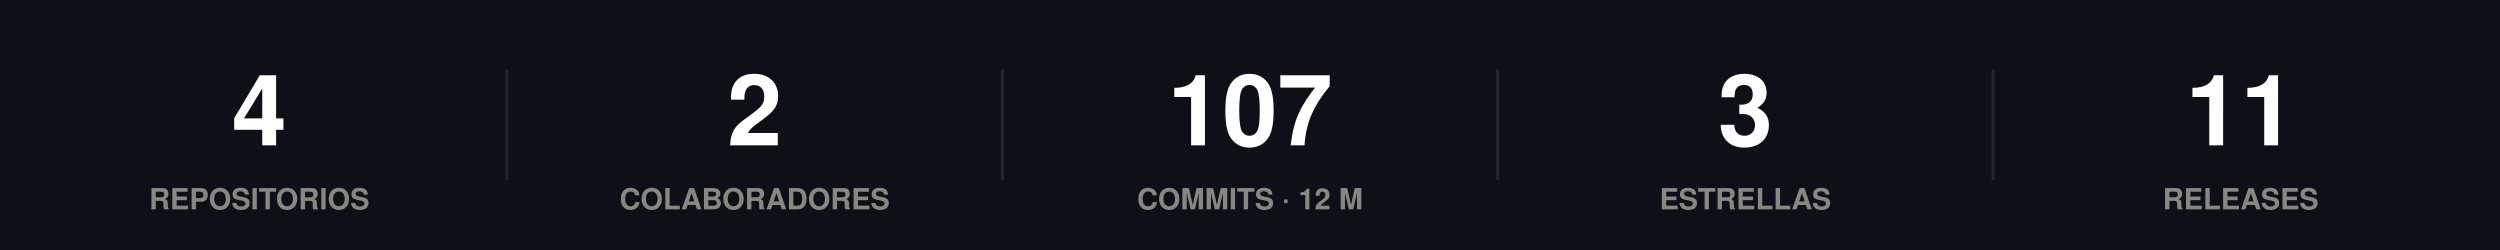
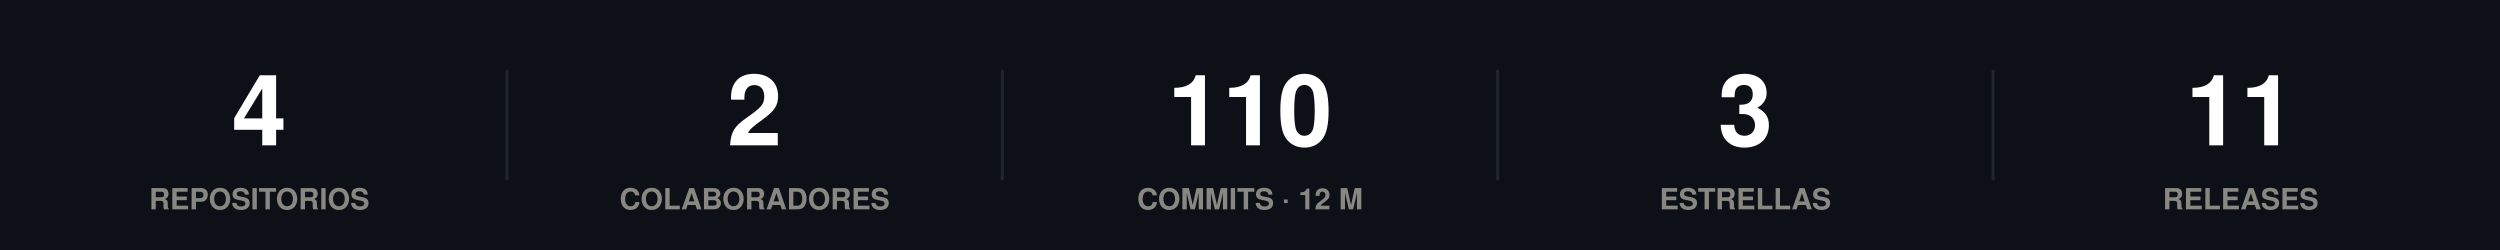
<svg xmlns="http://www.w3.org/2000/svg" width="860" height="86" viewBox="0 0 860 86" role="img">
  <rect width="860" height="86" fill="#0d1117" />
-   <text x="89.2" y="50" font-family="-apple-system,BlinkMacSystemFont,'Segoe UI',Helvetica,Arial,sans-serif" font-size="34" font-weight="700" fill="#ffffff" text-anchor="middle">4</text>
-   <text x="89.2" y="72" font-family="-apple-system,BlinkMacSystemFont,'Segoe UI',Helvetica,Arial,sans-serif" font-size="10" font-weight="600" fill="#898781" text-anchor="middle">REPOSITORIOS</text>
+   <style>
+ @keyframes grow{from{transform:scaleX(0)}}
+ @keyframes rise{from{opacity:0;transform:translateY(9px)}}
+ @keyframes fade{from{opacity:0}}
+ @keyframes draw{to{stroke-dashoffset:0}}
+ .bar{transform-box:fill-box;transform-origin:left center;animation:grow .9s cubic-bezier(.22,1,.36,1) var(--d,0s) both}
+ .rise{animation:rise .7s cubic-bezier(.22,1,.36,1) var(--d,0s) both}
+ .fade{animation:fade .8s ease-out var(--d,0s) both}
+ .draw{animation:draw 1.7s ease-out .1s both}
+ @media (prefers-reduced-motion:reduce){
+ .bar,.rise,.fade,.draw{animation:none;transform:none;opacity:1;stroke-dashoffset:0}
+ }
+ </style>
+   <g class="rise" style="--d:0.00s">
+     <text x="89.2" y="50" font-family="-apple-system,BlinkMacSystemFont,'Segoe UI',Helvetica,Arial,sans-serif" font-size="34" font-weight="700" fill="#ffffff" text-anchor="middle">4</text>
+     <text x="89.2" y="72" font-family="-apple-system,BlinkMacSystemFont,'Segoe UI',Helvetica,Arial,sans-serif" font-size="10" font-weight="600" fill="#898781" text-anchor="middle">REPOSITORIOS</text>
+   </g>
  <line x1="174.4" y1="24" x2="174.4" y2="62" stroke="#21262d" stroke-width="1" />
-   <text x="259.6" y="50" font-family="-apple-system,BlinkMacSystemFont,'Segoe UI',Helvetica,Arial,sans-serif" font-size="34" font-weight="700" fill="#ffffff" text-anchor="middle">2</text>
-   <text x="259.6" y="72" font-family="-apple-system,BlinkMacSystemFont,'Segoe UI',Helvetica,Arial,sans-serif" font-size="10" font-weight="600" fill="#898781" text-anchor="middle">COLABORADORES</text>
+   <g class="rise" style="--d:0.07s">
+     <text x="259.6" y="50" font-family="-apple-system,BlinkMacSystemFont,'Segoe UI',Helvetica,Arial,sans-serif" font-size="34" font-weight="700" fill="#ffffff" text-anchor="middle">2</text>
+     <text x="259.6" y="72" font-family="-apple-system,BlinkMacSystemFont,'Segoe UI',Helvetica,Arial,sans-serif" font-size="10" font-weight="600" fill="#898781" text-anchor="middle">COLABORADORES</text>
+   </g>
  <line x1="344.8" y1="24" x2="344.8" y2="62" stroke="#21262d" stroke-width="1" />
-   <text x="430" y="50" font-family="-apple-system,BlinkMacSystemFont,'Segoe UI',Helvetica,Arial,sans-serif" font-size="34" font-weight="700" fill="#ffffff" text-anchor="middle">107</text>
-   <text x="430" y="72" font-family="-apple-system,BlinkMacSystemFont,'Segoe UI',Helvetica,Arial,sans-serif" font-size="10" font-weight="600" fill="#898781" text-anchor="middle">COMMITS · 12 M</text>
+   <g class="rise" style="--d:0.14s">
+     <text x="430" y="50" font-family="-apple-system,BlinkMacSystemFont,'Segoe UI',Helvetica,Arial,sans-serif" font-size="34" font-weight="700" fill="#ffffff" text-anchor="middle">110</text>
+     <text x="430" y="72" font-family="-apple-system,BlinkMacSystemFont,'Segoe UI',Helvetica,Arial,sans-serif" font-size="10" font-weight="600" fill="#898781" text-anchor="middle">COMMITS · 12 M</text>
+   </g>
  <line x1="515.2" y1="24" x2="515.2" y2="62" stroke="#21262d" stroke-width="1" />
-   <text x="600.4" y="50" font-family="-apple-system,BlinkMacSystemFont,'Segoe UI',Helvetica,Arial,sans-serif" font-size="34" font-weight="700" fill="#ffffff" text-anchor="middle">3</text>
-   <text x="600.4" y="72" font-family="-apple-system,BlinkMacSystemFont,'Segoe UI',Helvetica,Arial,sans-serif" font-size="10" font-weight="600" fill="#898781" text-anchor="middle">ESTRELLAS</text>
+   <g class="rise" style="--d:0.21s">
+     <text x="600.4" y="50" font-family="-apple-system,BlinkMacSystemFont,'Segoe UI',Helvetica,Arial,sans-serif" font-size="34" font-weight="700" fill="#ffffff" text-anchor="middle">3</text>
+     <text x="600.4" y="72" font-family="-apple-system,BlinkMacSystemFont,'Segoe UI',Helvetica,Arial,sans-serif" font-size="10" font-weight="600" fill="#898781" text-anchor="middle">ESTRELLAS</text>
+   </g>
  <line x1="685.6" y1="24" x2="685.6" y2="62" stroke="#21262d" stroke-width="1" />
-   <text x="770.8" y="50" font-family="-apple-system,BlinkMacSystemFont,'Segoe UI',Helvetica,Arial,sans-serif" font-size="34" font-weight="700" fill="#ffffff" text-anchor="middle">11</text>
-   <text x="770.8" y="72" font-family="-apple-system,BlinkMacSystemFont,'Segoe UI',Helvetica,Arial,sans-serif" font-size="10" font-weight="600" fill="#898781" text-anchor="middle">RELEASES</text>
+   <g class="rise" style="--d:0.28s">
+     <text x="770.8" y="50" font-family="-apple-system,BlinkMacSystemFont,'Segoe UI',Helvetica,Arial,sans-serif" font-size="34" font-weight="700" fill="#ffffff" text-anchor="middle">11</text>
+     <text x="770.8" y="72" font-family="-apple-system,BlinkMacSystemFont,'Segoe UI',Helvetica,Arial,sans-serif" font-size="10" font-weight="600" fill="#898781" text-anchor="middle">RELEASES</text>
+   </g>
</svg>
